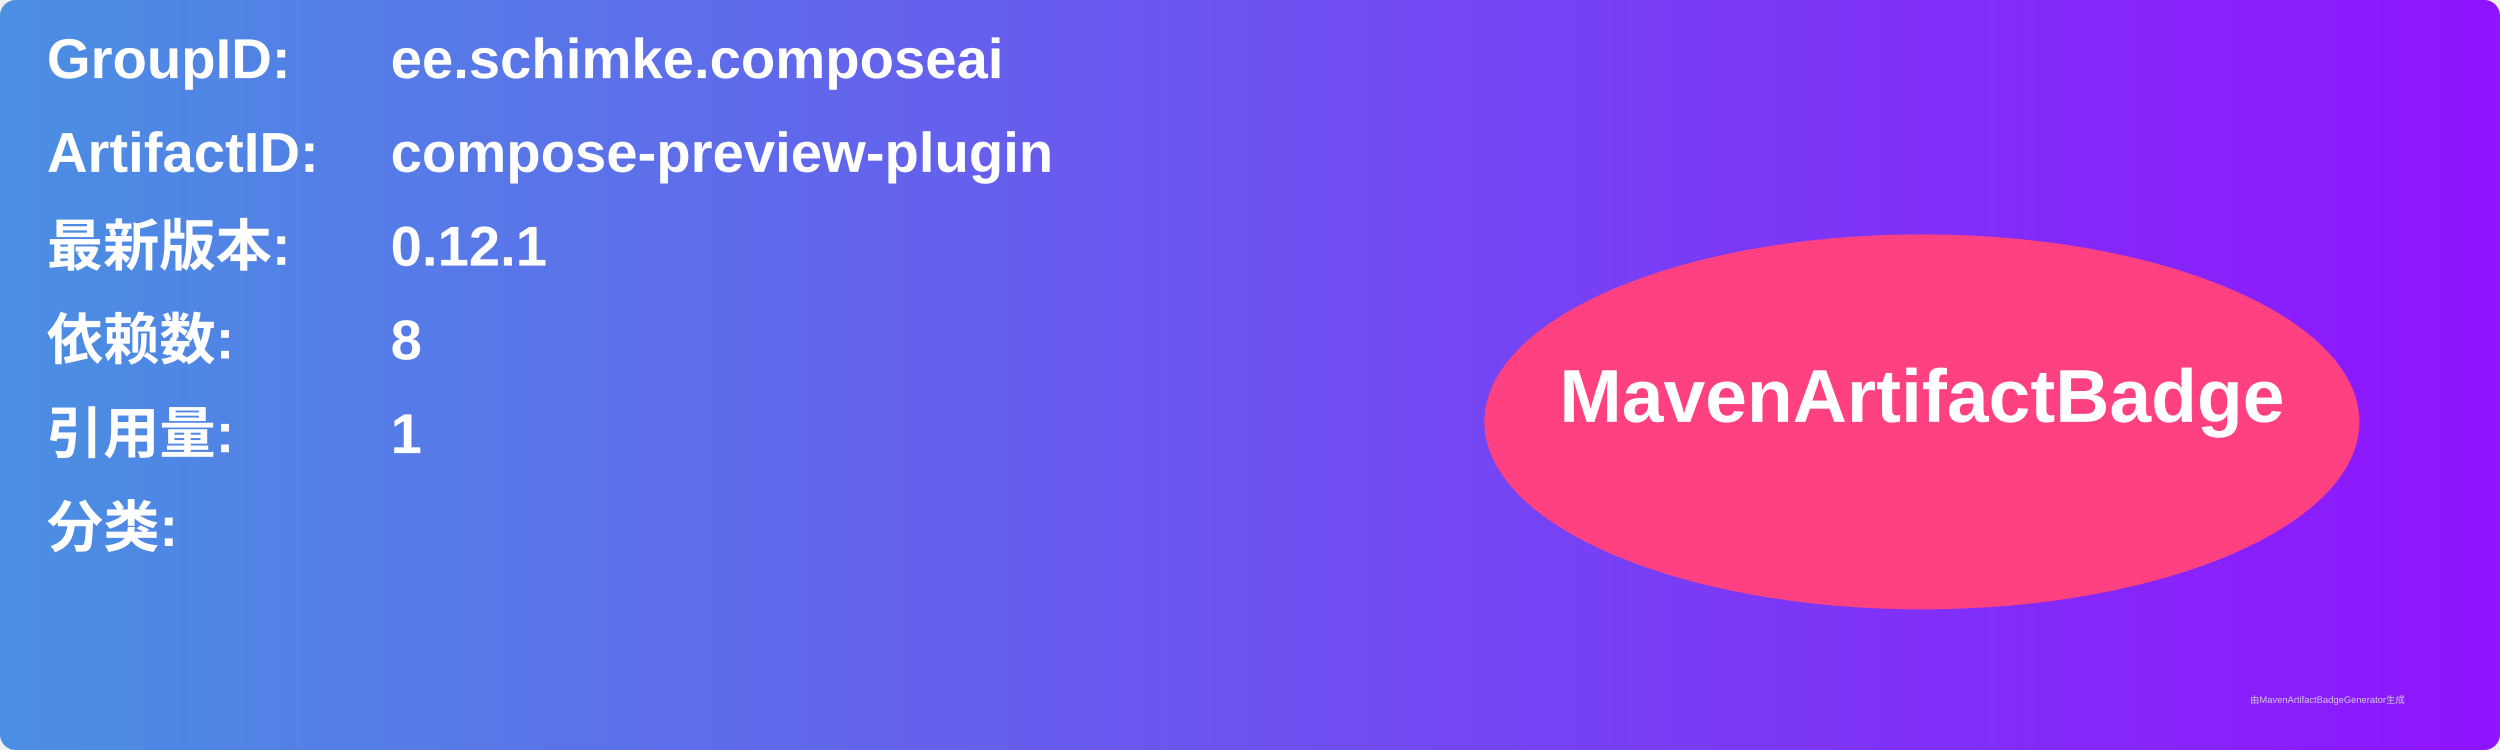
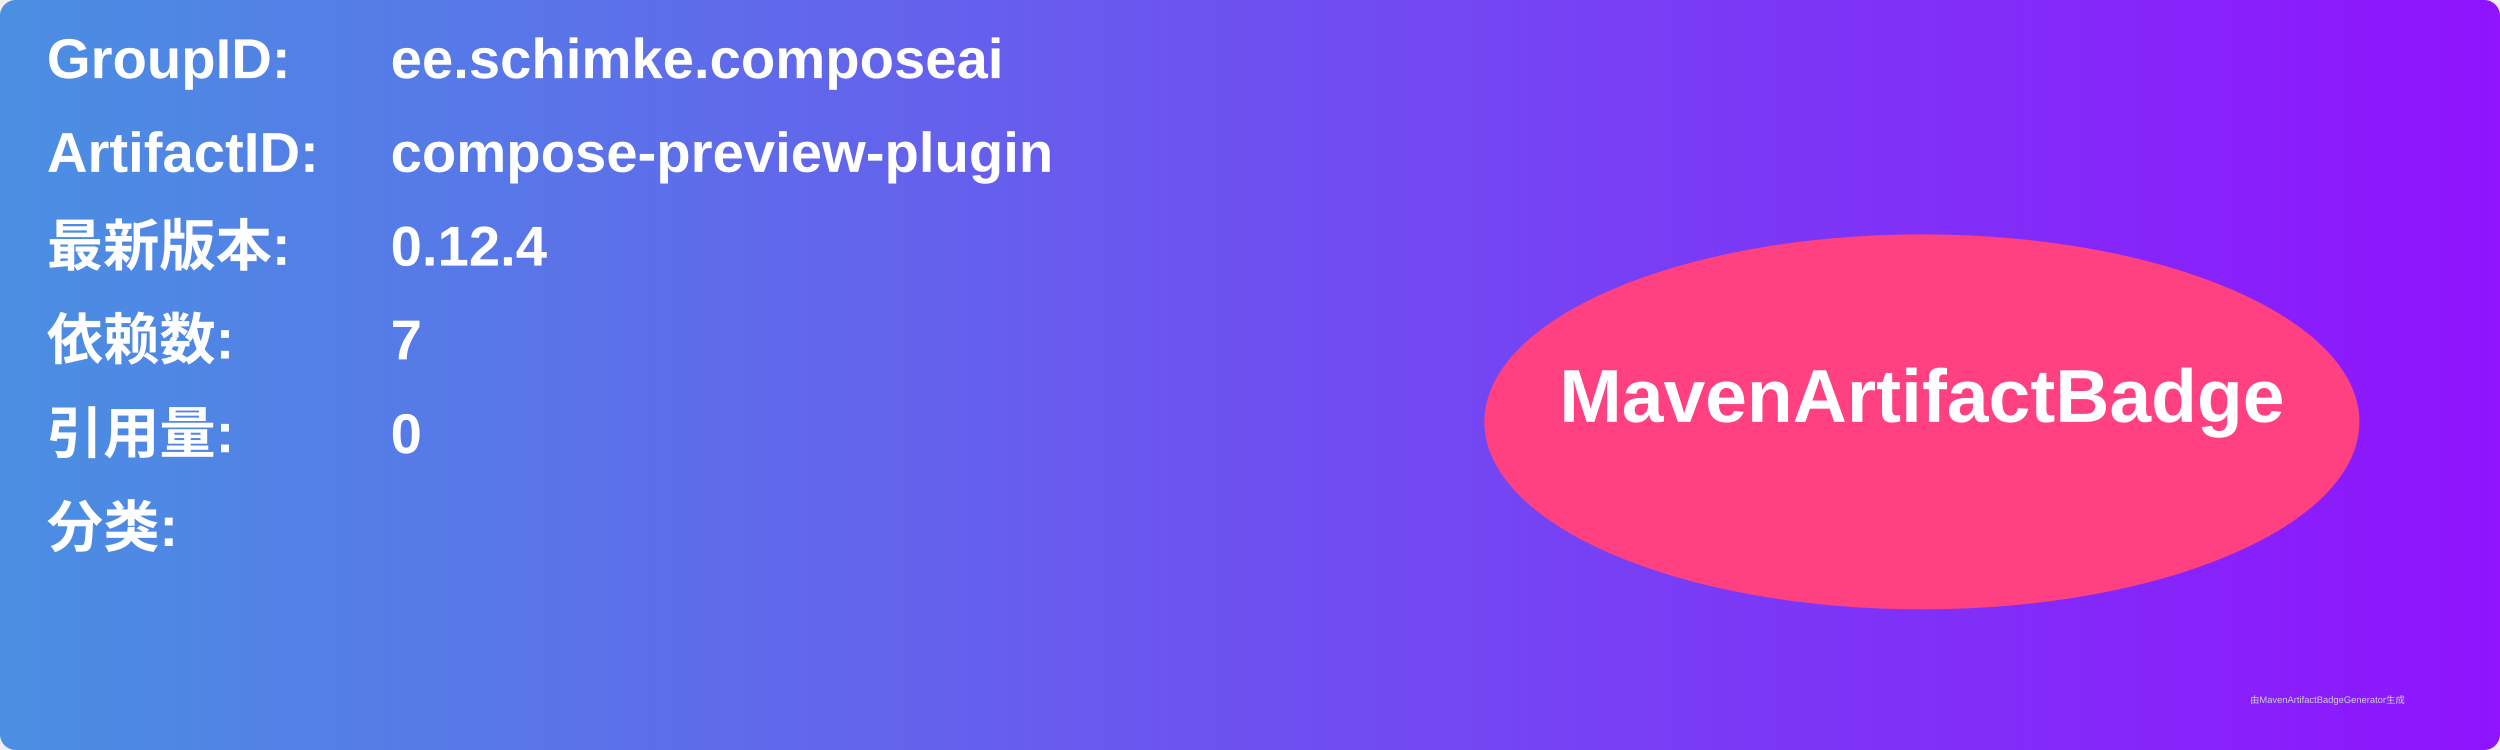
<svg xmlns="http://www.w3.org/2000/svg" width="800" height="240" viewBox="0 0 800 240">
  <linearGradient id="grad" x1="0%" y1="0%" x2="100%" y2="0%">
    <stop offset="0%" stop-color="#4a90e2" />
    <stop offset="100%" stop-color="#9013fe" />
  </linearGradient>
  <rect width="100%" height="100%" rx="5" ry="5" fill="url(#grad)" />
  <g transform="translate(15, 15)">
    <text x="0" y="10" font-family="Arial" font-size="18" fill="white" font-weight="bold" width="260">GroupID:</text>
    <text x="110" y="10" font-family="Arial" font-size="18" fill="white" font-weight="bold" width="460">ee.schimke.composeai</text>
    <text x="0" y="40" font-family="Arial" font-size="18" fill="white" font-weight="bold" width="260">ArtifactID:</text>
    <text x="110" y="40" font-family="Arial" font-size="18" fill="white" font-weight="bold" width="460">compose-preview-plugin</text>
    <text x="0" y="70" font-family="Arial" font-size="18" fill="white" font-weight="bold">最新版本:</text>
    <text x="110" y="70" font-family="Arial" font-size="18" fill="white" font-weight="bold">
-       <tspan font-weight="bold">0.12.1</tspan>
+       <tspan font-weight="bold">0.12.4</tspan>
    </text>
    <text x="0" y="100" font-family="Arial" font-size="18" fill="white" font-weight="bold">依赖数: </text>
    <text x="110" y="100" font-family="Arial" font-size="18" fill="white">
-       <tspan font-weight="bold">8</tspan>
+       <tspan font-weight="bold">7</tspan>
    </text>
    <text x="0" y="130" font-family="Arial" font-size="18" fill="white" font-weight="bold">引用量: </text>
    <text x="110" y="130" font-family="Arial" font-size="18" fill="white">
-       <tspan font-weight="bold">1</tspan>
+       <tspan font-weight="bold">0</tspan>
    </text>
    <text x="0" y="160" font-family="Arial" font-size="18" fill="white" font-weight="bold">分类:</text>
    <text x="10" y="190" font-family="Arial" font-size="10" fill="white">
      <tspan font-weight="bold" />
    </text>
    <ellipse cx="600" cy="120" rx="140" ry="60" fill="#ff4081" />
    <text x="600" y="120" text-anchor="middle" font-family="Arial" font-size="24" fill="white" font-weight="bold">MavenArtifactBadge</text>
  </g>
  <text x="720" y="225" font-family="Arial" font-size="3" fill="#d0d0d0">由MavenArtifactBadgeGenerator生成</text>
</svg>
